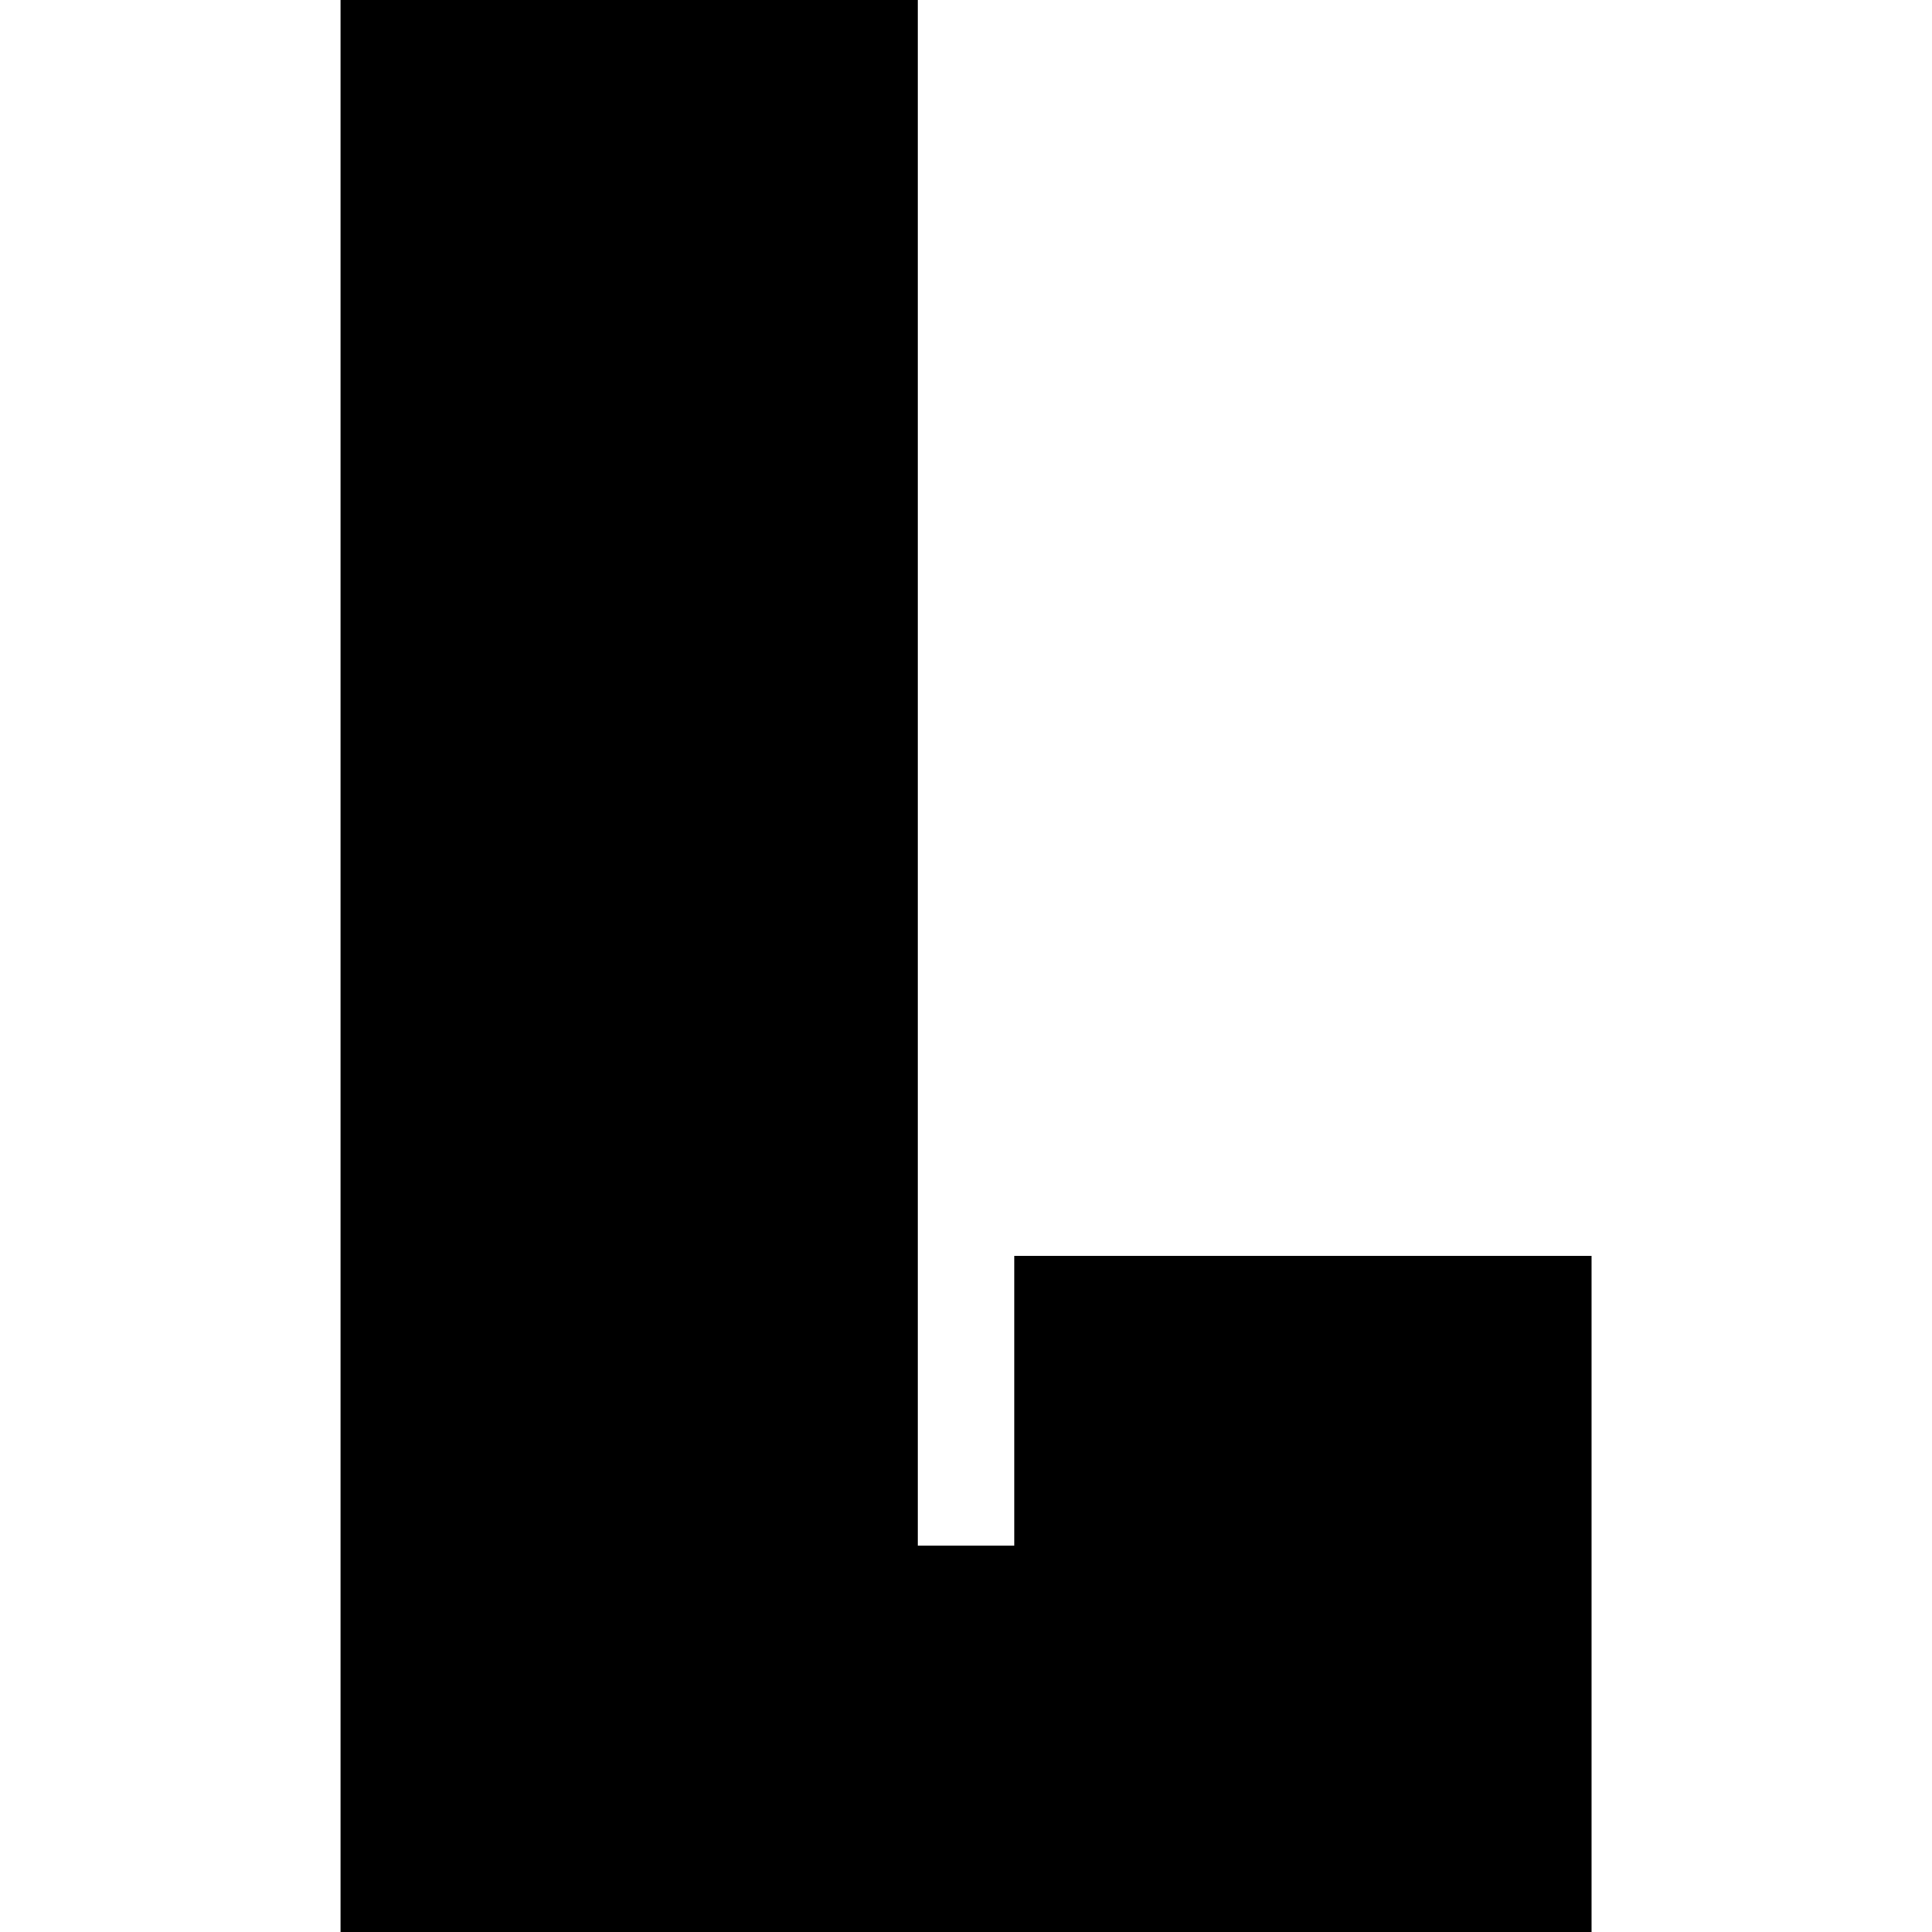
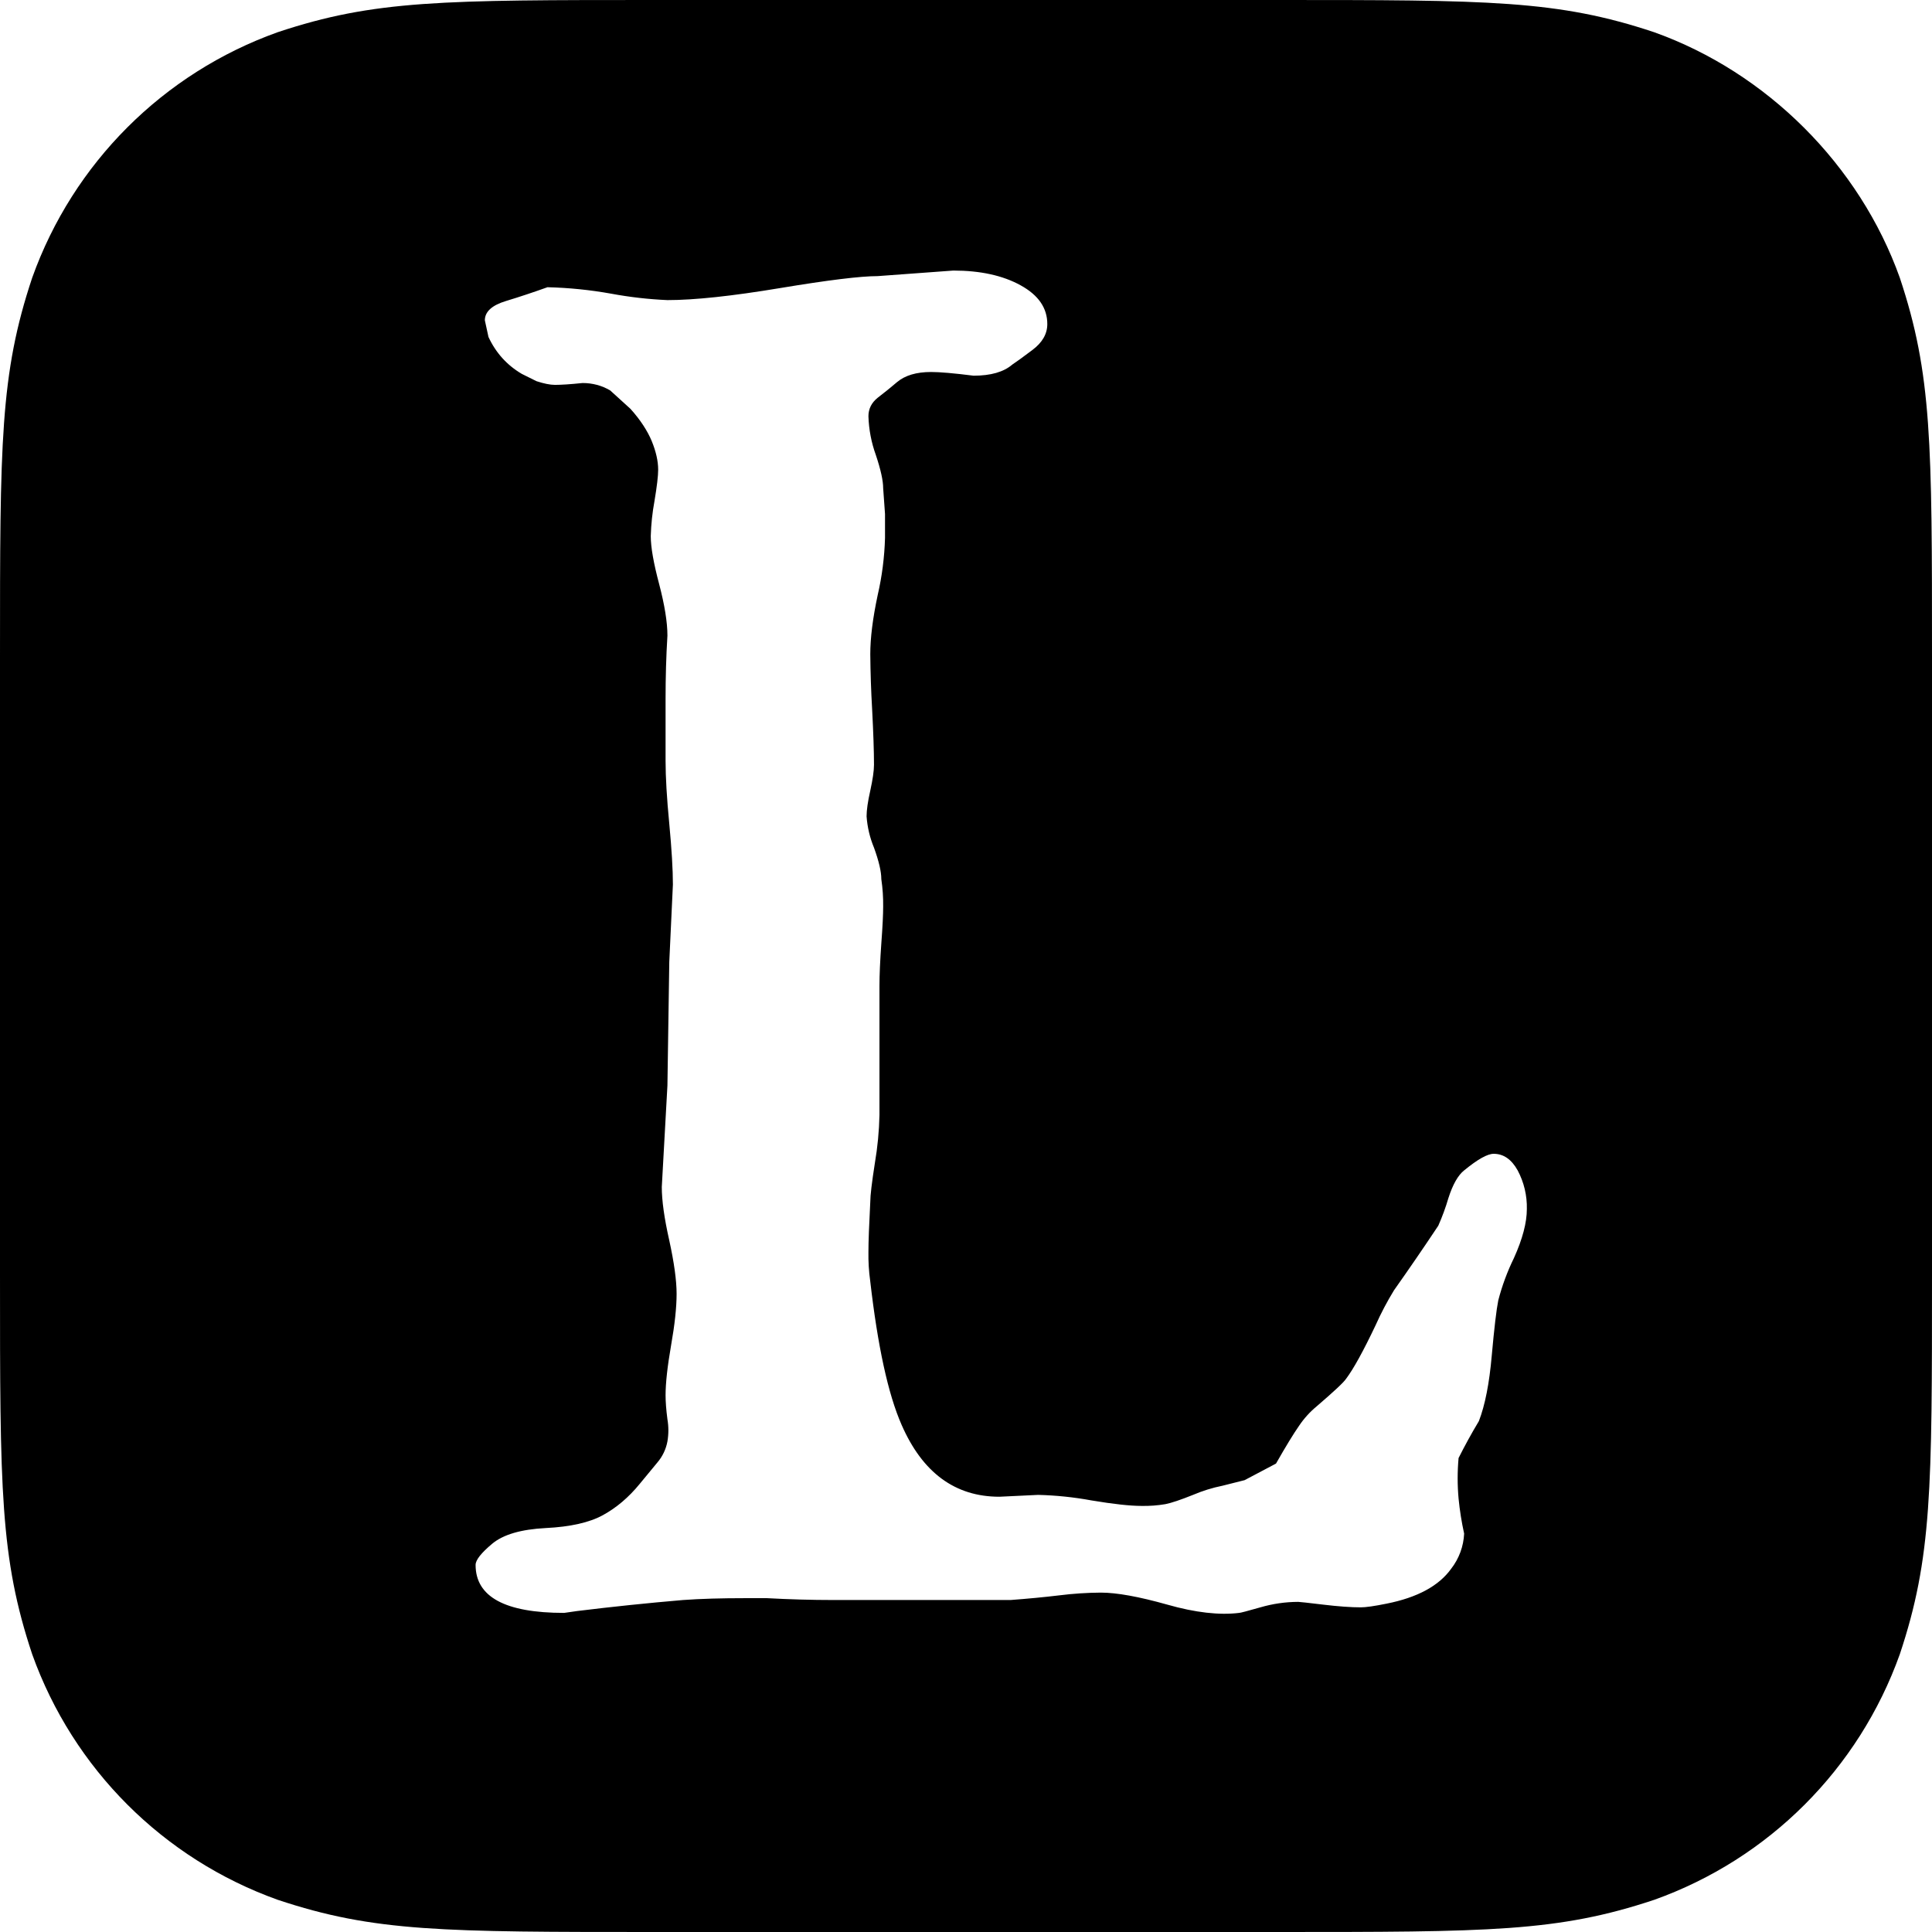
<svg xmlns="http://www.w3.org/2000/svg" role="img" viewBox="0 0 24 24">
-   <path d="M4.23 0v24h15.541v-8.4h-7.172v3.6H11.402V0z" />
+   <path d="M8.16 0h7.68c2.66 0 3.508 0 4.708.4 1.4.5 2.552 1.65 3.052 3.05.4 1.2.4 2.05.4 4.71v7.68c0 2.66 0 3.51-.4 4.71a5.04 5.04 0 0 1-3.05 3.05c-1.2.4-2.05.4-4.71.4H8.16c-2.66 0-3.51 0-4.71-.4A5.043 5.043 0 0 1 .4 20.55C0 19.35 0 18.5 0 15.84V8.16C0 5.5 0 4.65.4 3.45A5.04 5.04 0 0 1 3.45.4C4.65 0 5.5 0 8.16 0zm2.834 6.682v-.297l-.023-.321c0-.092-.03-.23-.091-.412a1.552 1.552 0 0 1-.092-.481c0-.092.038-.168.115-.23a5.55 5.55 0 0 0 .24-.194c.1-.084.24-.126.424-.126.107 0 .282.015.527.046.214 0 .374-.046.481-.138.046-.03.13-.091.252-.183s.183-.199.183-.32c0-.2-.11-.36-.332-.482-.221-.122-.5-.183-.836-.183l-.94.069c-.213 0-.618.05-1.214.149-.595.099-1.061.149-1.397.149a5.04 5.04 0 0 1-.7-.08 5.174 5.174 0 0 0-.79-.08c-.168.06-.34.118-.515.171-.176.053-.263.134-.263.24l.045.207c.092.198.23.35.413.458l.183.091c.092.03.168.046.23.046.075 0 .19-.007.343-.023.122 0 .237.03.343.092l.252.229c.123.137.21.271.264.4.053.13.08.249.08.356 0 .076-.015.206-.046.39a2.86 2.86 0 0 0-.046.434c0 .138.035.336.104.596.068.26.103.473.103.641-.016.26-.023.52-.023.78v.778c0 .198.015.458.046.779.03.32.045.572.045.755l-.045.962-.023 1.535-.07 1.26c0 .168.031.39.093.664.06.275.091.496.091.664 0 .168-.023.382-.069.642-.045.26-.068.465-.068.618 0 .076.007.176.023.298a.808.808 0 0 1 0 .275.56.56 0 0 1-.126.263 37.9 37.9 0 0 1-.218.264c-.137.168-.29.297-.458.389-.168.092-.405.145-.71.16-.306.016-.527.08-.665.195-.137.115-.206.202-.206.263 0 .397.367.596 1.1.596l.16-.023a35.207 35.207 0 0 1 1.317-.137c.222-.016.478-.023.768-.023h.275c.275.015.55.023.825.023h2.2c.213-.016.415-.035.606-.058a4.37 4.37 0 0 1 .516-.034c.198 0 .473.05.825.149.35.1.649.133.893.103.015 0 .103-.023.264-.069a1.69 1.69 0 0 1 .47-.068c.014 0 .118.011.308.034.191.023.348.034.47.034.061 0 .168-.015.32-.046.383-.076.65-.221.803-.435a.767.767 0 0 0 .16-.435 3.704 3.704 0 0 1-.069-.435 2.77 2.77 0 0 1 0-.504c.077-.153.16-.305.252-.458.077-.199.13-.47.16-.813.031-.344.058-.573.081-.687a2.79 2.79 0 0 1 .195-.527c.107-.237.16-.44.16-.607a.974.974 0 0 0-.114-.481c-.077-.138-.176-.206-.298-.206-.077 0-.199.068-.367.206-.076.06-.141.175-.195.343a2.778 2.778 0 0 1-.126.344c-.183.275-.366.542-.55.802a3.768 3.768 0 0 0-.229.435c-.152.32-.274.542-.366.664-.03.046-.153.16-.367.344a1.124 1.124 0 0 0-.217.24c-.07.1-.165.256-.287.47l-.39.206-.274.069a1.894 1.894 0 0 0-.367.114c-.152.061-.267.1-.343.115a1.571 1.571 0 0 1-.298.022c-.138 0-.344-.022-.619-.068a4.242 4.242 0 0 0-.664-.069l-.481.023c-.55 0-.955-.298-1.215-.893-.168-.382-.297-.978-.39-1.787a2.327 2.327 0 0 1-.022-.366c0-.123.008-.329.023-.619 0-.076.019-.237.057-.48a4.07 4.07 0 0 0 .057-.596v-1.604c0-.137.008-.313.023-.527.016-.213.023-.366.023-.458a2.14 2.14 0 0 0-.023-.343c0-.092-.03-.222-.091-.39a1.244 1.244 0 0 1-.092-.389c0-.076.015-.183.046-.32.03-.138.046-.245.046-.321 0-.168-.008-.397-.023-.688a13.83 13.83 0 0 1-.023-.687c0-.198.03-.442.092-.733a3.6 3.6 0 0 0 .091-.71z" />
</svg>
